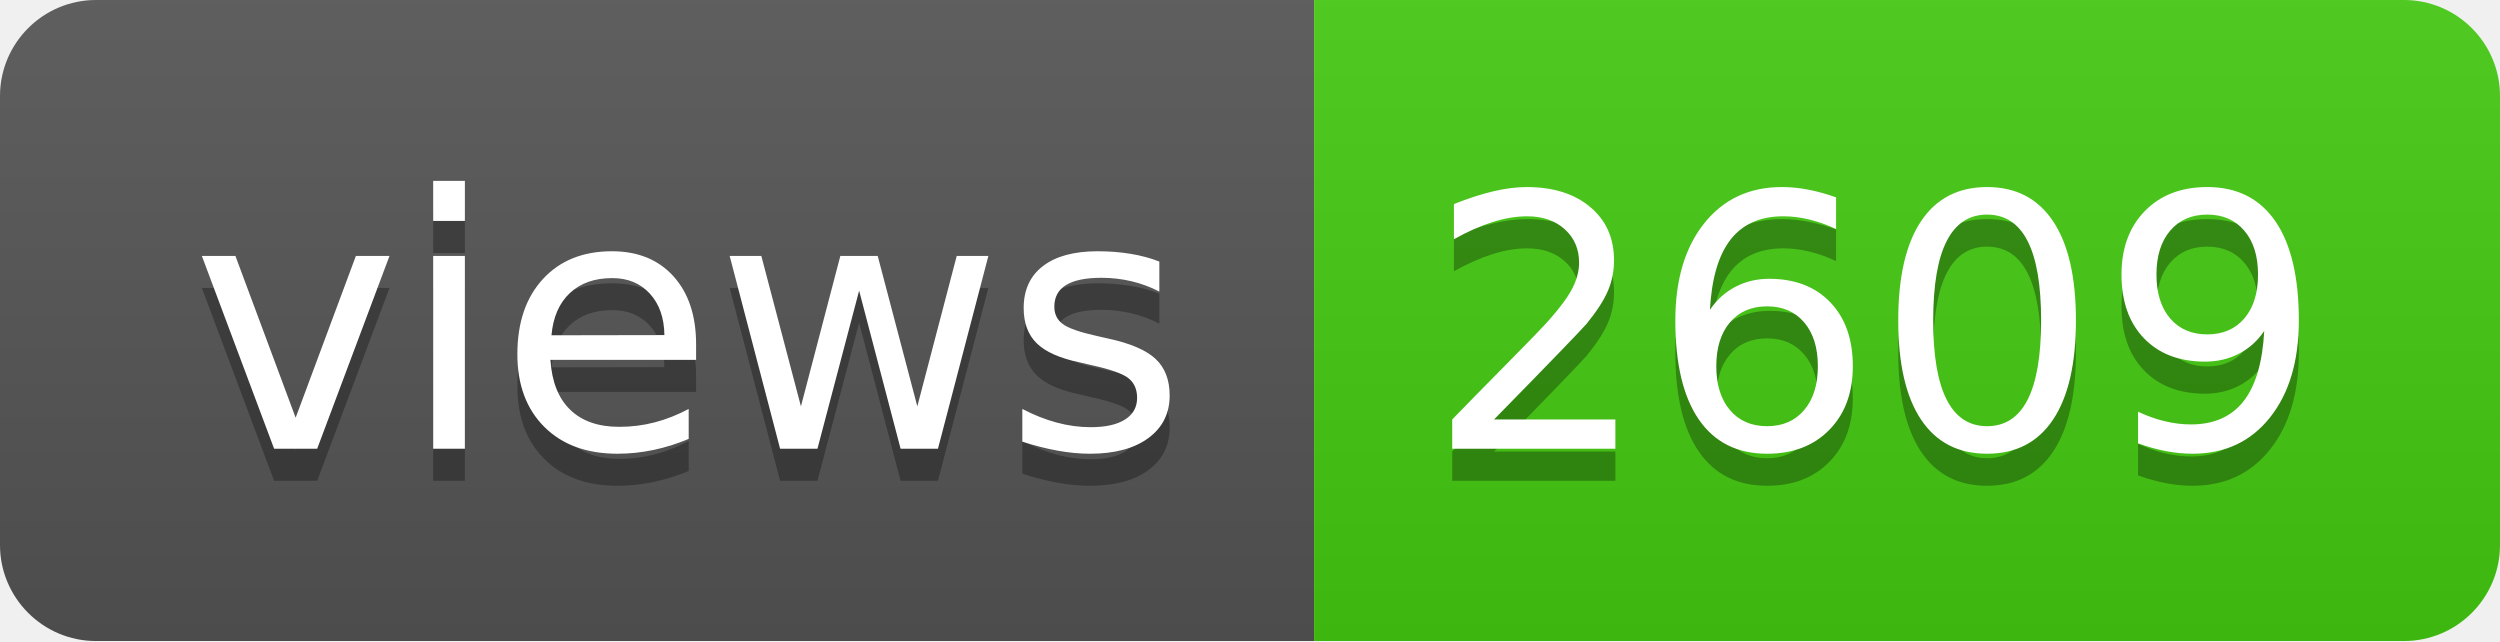
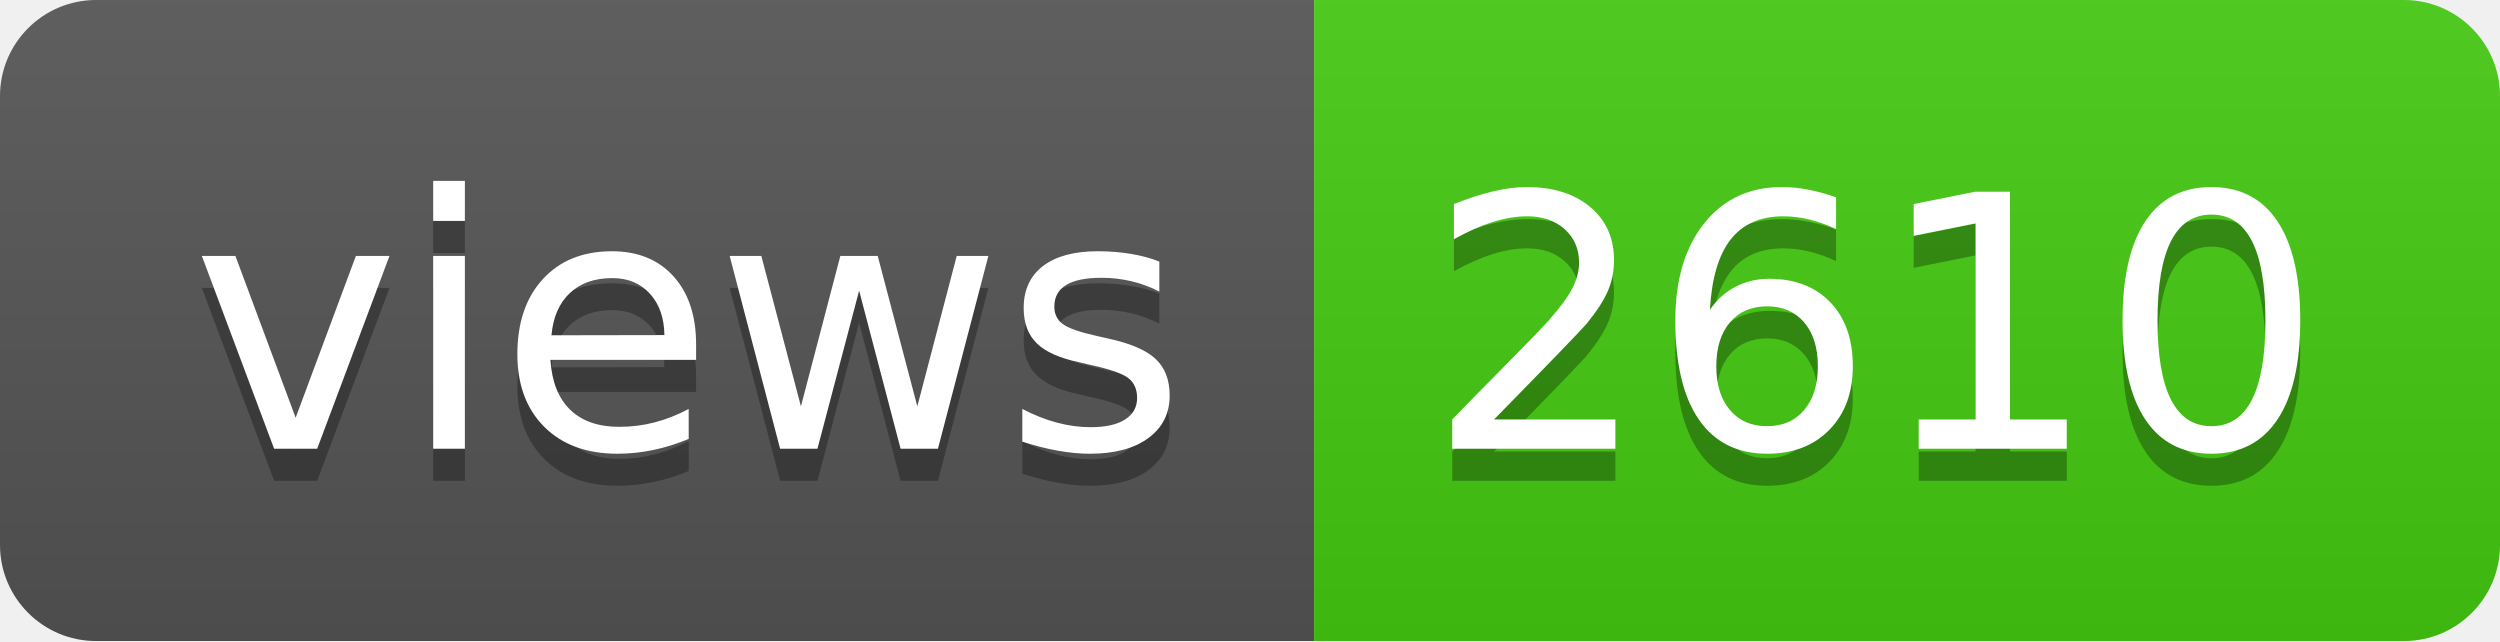
- <svg xmlns="http://www.w3.org/2000/svg" width="78" height="20" role="img" aria-label="views: 2609">
+ <svg xmlns="http://www.w3.org/2000/svg" width="78" height="20" role="img" aria-label="views: 2610">
  <linearGradient id="s" x2="0" y2="100%">
    <stop offset="0" stop-color="#bbb" stop-opacity=".1" />
    <stop offset="1" stop-opacity=".1" />
  </linearGradient>
  <clipPath id="r">
    <rect width="78" height="20" rx="3" fill="#fff" />
  </clipPath>
  <g clip-path="url(#r)">
    <rect width="41" height="20" fill="#555" />
    <rect x="41" width="37" height="20" fill="#4c1" />
    <rect width="78" height="20" fill="url(#s)" />
  </g>
  <g fill="#fff" text-anchor="middle" font-family="Verdana,Geneva,DejaVu Sans,sans-serif" text-rendering="geometricPrecision" font-size="110">
    <text aria-hidden="true" x="215" y="150" fill="#010101" fill-opacity=".3" transform="scale(.1)" textLength="310">views</text>
    <text x="215" y="140" transform="scale(.1)" fill="#fff" textLength="310">views</text>
-     <text aria-hidden="true" x="585" y="150" fill="#010101" fill-opacity=".3" transform="scale(.1)" textLength="270">2609</text>
-     <text x="585" y="140" transform="scale(.1)" fill="#fff" textLength="270">2609</text>
+     <text aria-hidden="true" x="585" y="150" fill="#010101" fill-opacity=".3" transform="scale(.1)" textLength="270">2610</text>
+     <text x="585" y="140" transform="scale(.1)" fill="#fff" textLength="270">2610</text>
  </g>
</svg>
